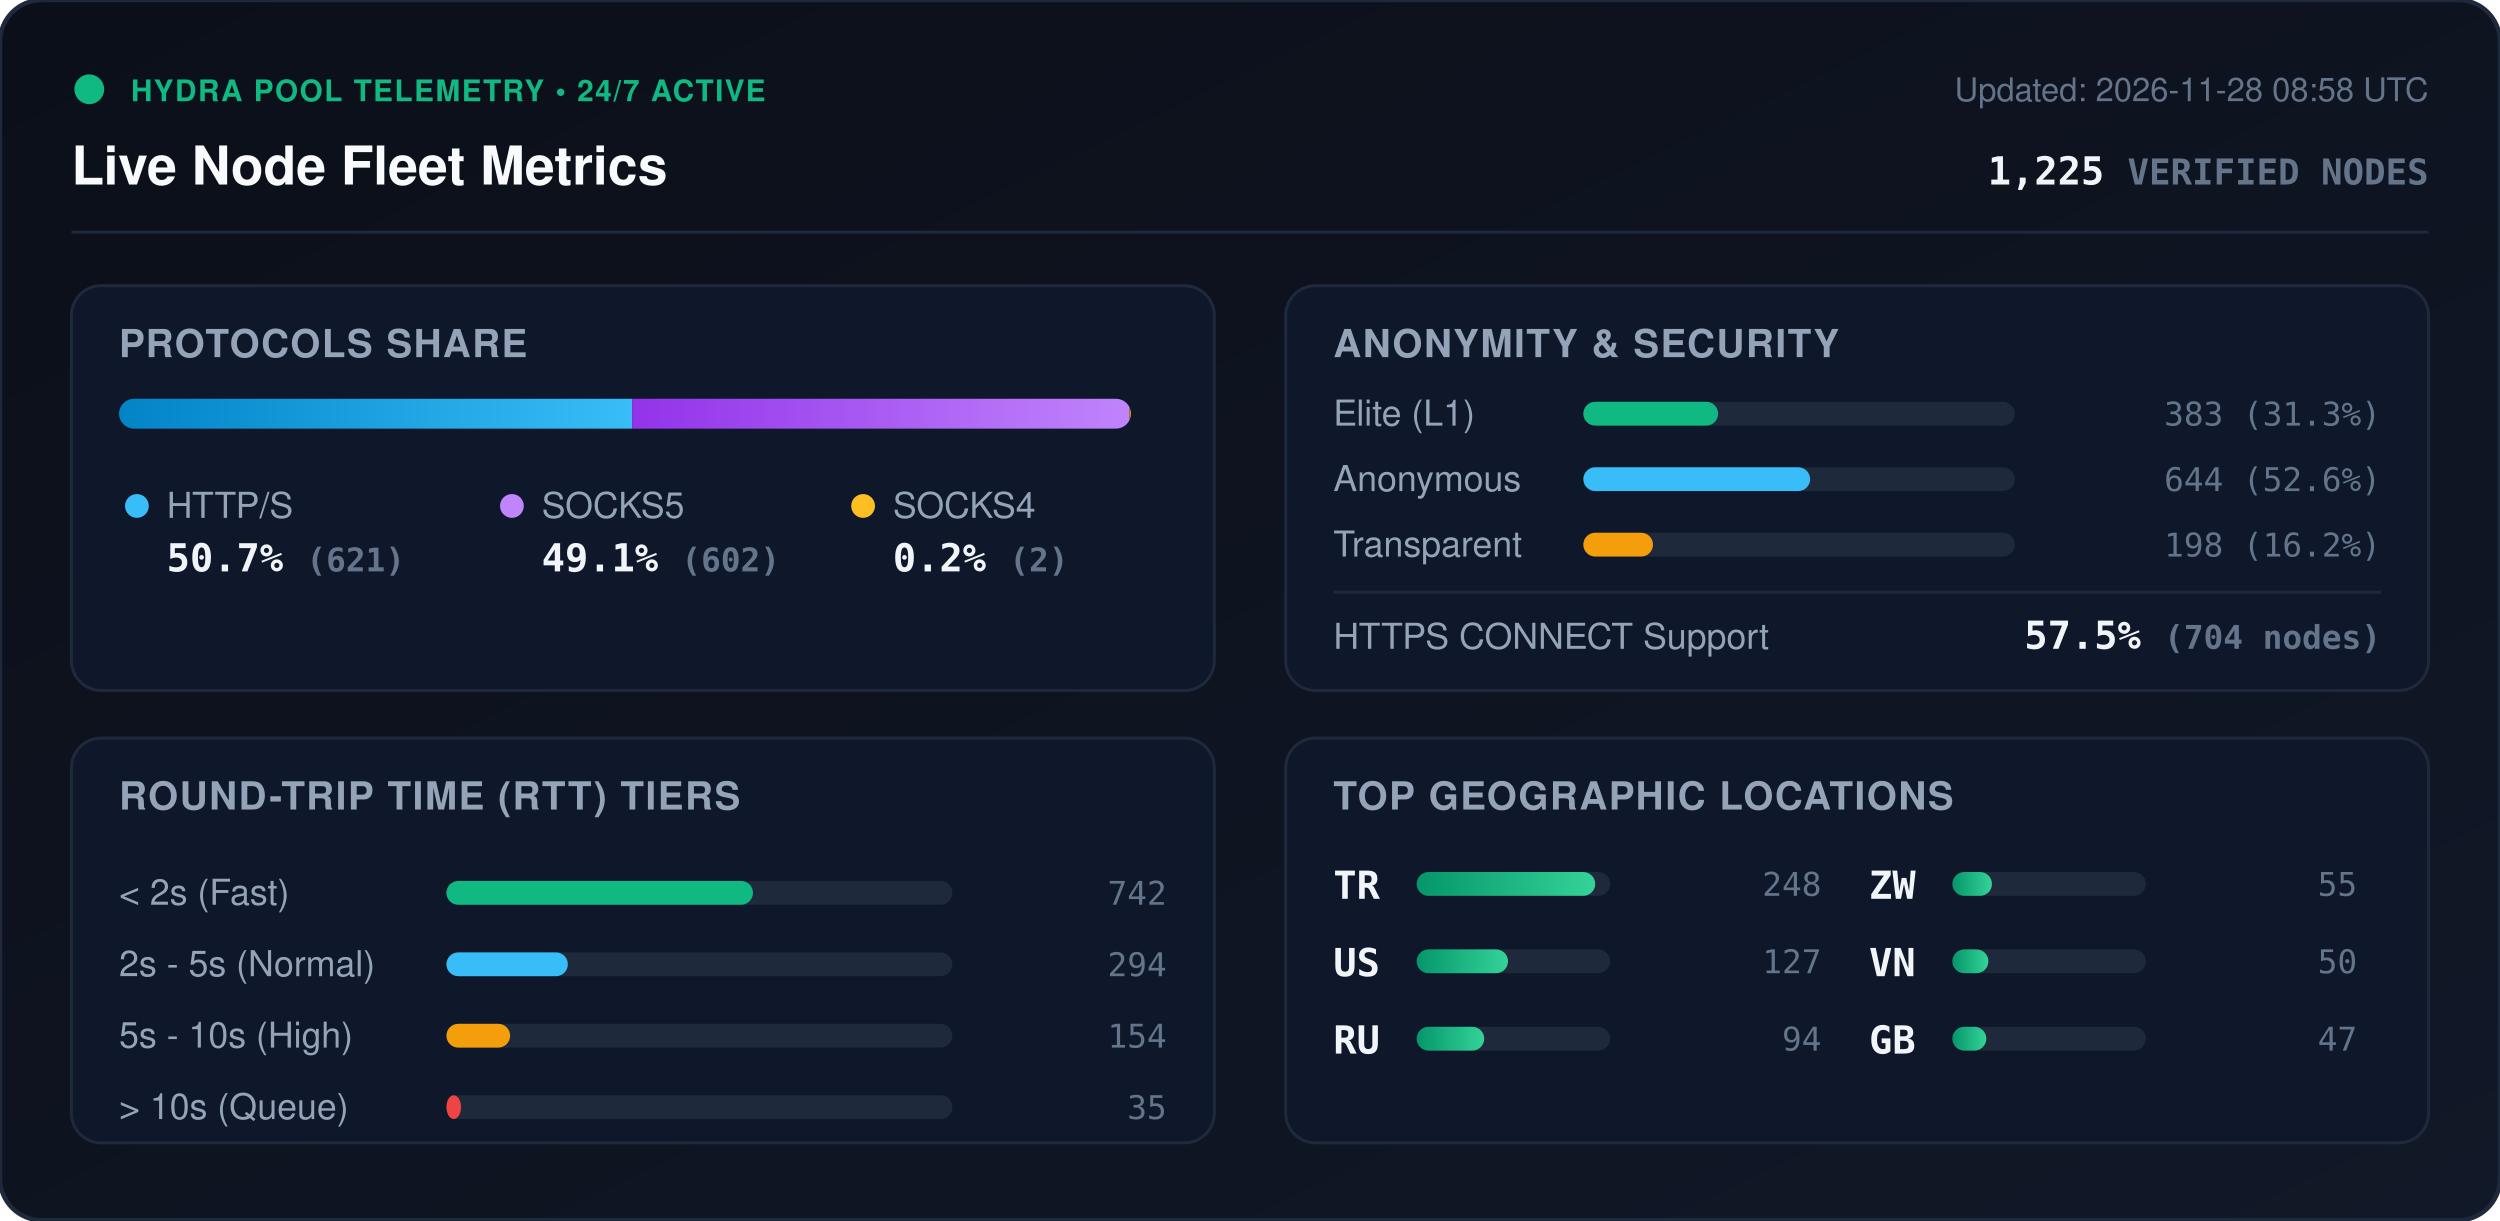
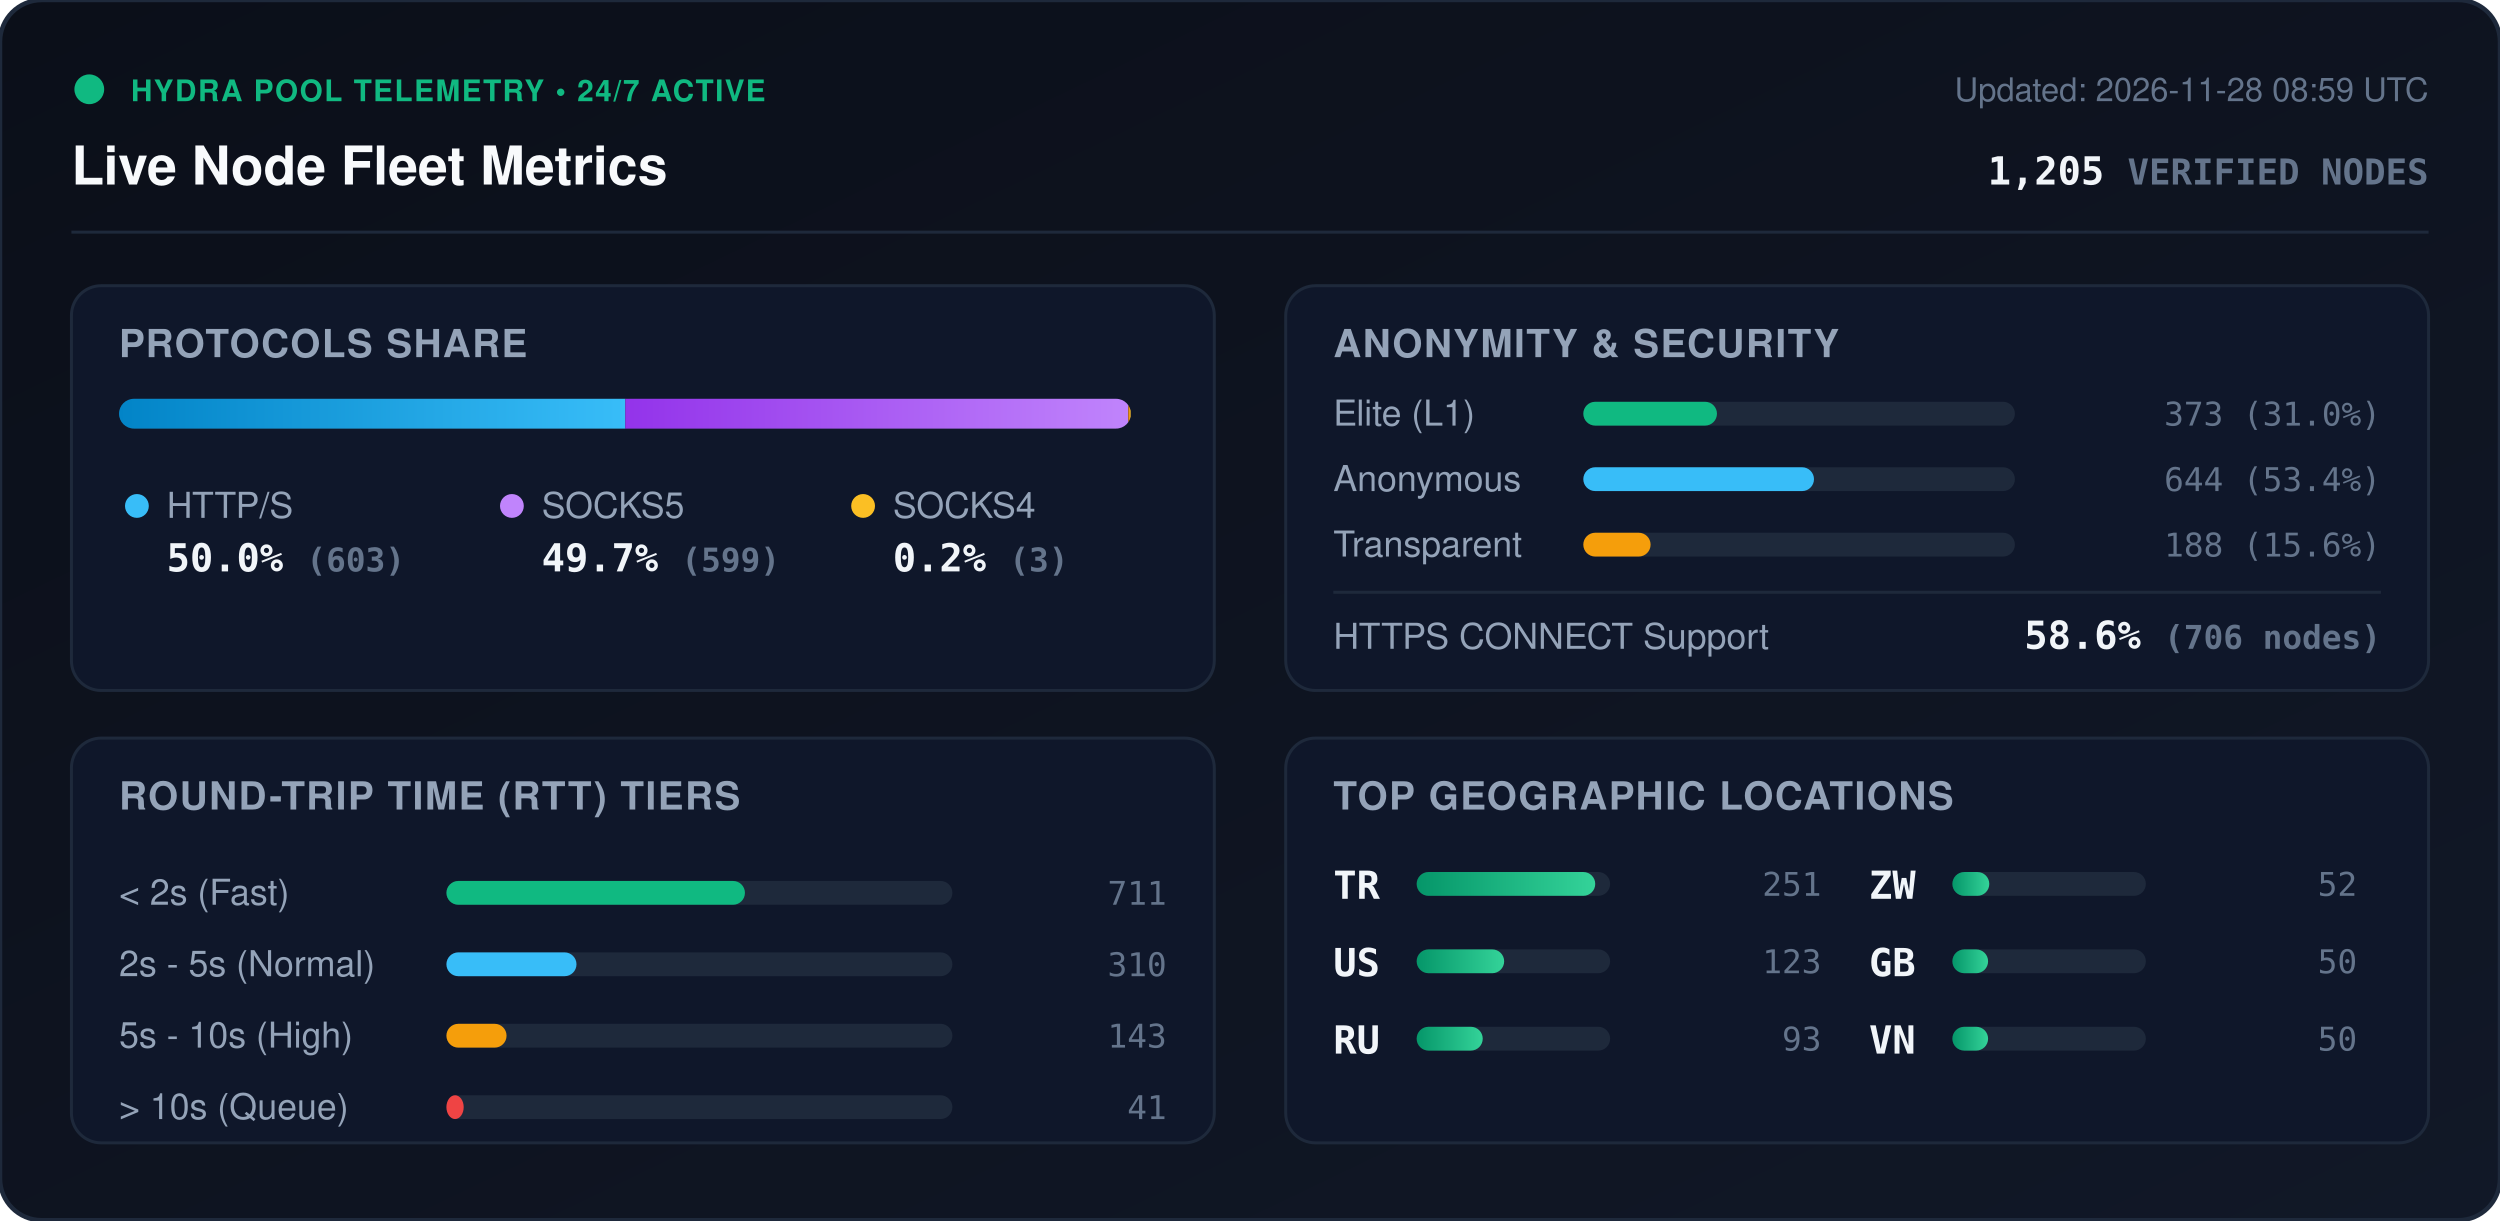
<svg xmlns="http://www.w3.org/2000/svg" viewBox="0 0 840 410" width="840" height="410" style="max-width: 100%; height: auto;">
  <defs>
    <linearGradient id="bg" x1="0%" y1="0%" x2="100%" y2="100%">
      <stop offset="0%" stop-color="#0b0f19" />
      <stop offset="100%" stop-color="#111827" />
    </linearGradient>
    <linearGradient id="bar-http" x1="0%" y1="0%" x2="100%" y2="0%">
      <stop offset="0%" stop-color="#0284c7" />
      <stop offset="100%" stop-color="#38bdf8" />
    </linearGradient>
    <linearGradient id="bar-socks5" x1="0%" y1="0%" x2="100%" y2="0%">
      <stop offset="0%" stop-color="#9333ea" />
      <stop offset="100%" stop-color="#c084fc" />
    </linearGradient>
    <linearGradient id="bar-socks4" x1="0%" y1="0%" x2="100%" y2="0%">
      <stop offset="0%" stop-color="#d97706" />
      <stop offset="100%" stop-color="#fbbf24" />
    </linearGradient>
    <linearGradient id="bar-green" x1="0%" y1="0%" x2="100%" y2="0%">
      <stop offset="0%" stop-color="#059669" />
      <stop offset="100%" stop-color="#34d399" />
    </linearGradient>
    <clipPath id="prog-track-clip">
      <rect width="340.0" height="10" rx="5" />
    </clipPath>
    <style>
      .title { font: 700 18px -apple-system, BlinkMacSystemFont, 'Segoe UI', Helvetica, Arial, sans-serif; fill: #f8fafc; }
      .sub { font: 500 11px -apple-system, BlinkMacSystemFont, 'Segoe UI', Helvetica, Arial, sans-serif; fill: #64748b; }
      .section-hdr { font: 600 13px -apple-system, BlinkMacSystemFont, 'Segoe UI', Helvetica, Arial, sans-serif; fill: #94a3b8; letter-spacing: 0.5px; }
      .metric-val { font: 700 13px -apple-system, BlinkMacSystemFont, 'Segoe UI', Helvetica, Arial, sans-serif; fill: #f1f5f9; }
      .metric-lbl { font: 500 12px -apple-system, BlinkMacSystemFont, 'Segoe UI', Helvetica, Arial, sans-serif; fill: #94a3b8; }
      .badge-txt { font: 700 10px -apple-system, BlinkMacSystemFont, 'Segoe UI', Helvetica, Arial, sans-serif; fill: #10b981; letter-spacing: 0.5px; }
      .mono { font-family: ui-monospace, SFMono-Regular, Menlo, Monaco, Consolas, monospace; }
      .pulse { animation: beacon 2s infinite ease-in-out; }
      @keyframes beacon { 0%, 100% { opacity: 1; } 50% { opacity: 0.35; } }
    </style>
  </defs>
  <rect width="840" height="410" rx="14" fill="url(#bg)" stroke="#1e293b" stroke-width="1.5" />
  <g transform="translate(24, 24)">
    <circle cx="6" cy="6" r="5" fill="#10b981" class="pulse" />
    <text x="20" y="10" class="badge-txt">HYDRA POOL TELEMETRY • 24/7 ACTIVE</text>
    <text x="0" y="38" class="title">Live Node Fleet Metrics</text>
-     <text x="792" y="10" text-anchor="end" class="sub">Updated: 2026-11-28 08:58 UTC</text>
-     <text x="792" y="38" text-anchor="end" class="metric-val mono" fill="#38bdf8">1,225 <tspan font-size="12" fill="#64748b">VERIFIED NODES</tspan>
+     <text x="792" y="10" text-anchor="end" class="sub">Updated: 2026-11-28 08:59 UTC</text>
+     <text x="792" y="38" text-anchor="end" class="metric-val mono" fill="#38bdf8">1,205 <tspan font-size="12" fill="#64748b">VERIFIED NODES</tspan>
    </text>
  </g>
  <line x1="24" y1="78" x2="816" y2="78" stroke="#1e293b" stroke-width="1" />
  <g transform="translate(24, 96)">
    <rect width="384" height="136" rx="10" fill="#0f172a" stroke="#1e293b" />
    <text x="16" y="24" class="section-hdr">PROTOCOLS SHARE</text>
    <g transform="translate(16, 38)">
      <rect width="340.0" height="10" rx="5" fill="#1e293b" />
      <g clip-path="url(#prog-track-clip)">
-         <rect x="0" width="172.4" height="10" fill="url(#bar-http)" />
-         <rect x="172.4" width="167.1" height="10" fill="url(#bar-socks5)" />
-         <rect x="339.5" width="0.6" height="10" fill="url(#bar-socks4)" />
+         <rect x="0" width="170.1" height="10" fill="url(#bar-http)" />
+         <rect x="170.1" width="169.0" height="10" fill="url(#bar-socks5)" />
+         <rect x="339.1" width="0.8" height="10" fill="url(#bar-socks4)" />
      </g>
    </g>
    <g transform="translate(16, 68)">
      <circle cx="6" cy="6" r="4" fill="#38bdf8" />
      <text x="16" y="10" class="metric-lbl">HTTP/S</text>
-       <text x="16" y="28" class="metric-val mono">50.7% <tspan font-size="11" fill="#64748b">(621)</tspan>
+       <text x="16" y="28" class="metric-val mono">50.0% <tspan font-size="11" fill="#64748b">(603)</tspan>
      </text>
      <circle cx="132" cy="6" r="4" fill="#c084fc" />
      <text x="142" y="10" class="metric-lbl">SOCKS5</text>
-       <text x="142" y="28" class="metric-val mono">49.1% <tspan font-size="11" fill="#64748b">(602)</tspan>
+       <text x="142" y="28" class="metric-val mono">49.7% <tspan font-size="11" fill="#64748b">(599)</tspan>
      </text>
      <circle cx="250" cy="6" r="4" fill="#fbbf24" />
      <text x="260" y="10" class="metric-lbl">SOCKS4</text>
-       <text x="260" y="28" class="metric-val mono">0.2% <tspan font-size="11" fill="#64748b">(2)</tspan>
+       <text x="260" y="28" class="metric-val mono">0.2% <tspan font-size="11" fill="#64748b">(3)</tspan>
      </text>
    </g>
  </g>
  <g transform="translate(432, 96)">
    <rect width="384" height="136" rx="10" fill="#0f172a" stroke="#1e293b" />
    <text x="16" y="24" class="section-hdr">ANONYMITY &amp; SECURITY</text>
    <text x="16" y="47" class="metric-lbl">Elite (L1)</text>
    <rect x="100" y="39" width="145.0" height="8" rx="4" fill="#1e293b" />
-     <rect x="100" y="39" width="45.3" height="8" rx="4" fill="#10b981" />
-     <text x="368" y="47" text-anchor="end" class="mono sub" fill="#e2e8f0">383 (31.3%)</text>
+     <rect x="100" y="39" width="44.9" height="8" rx="4" fill="#10b981" />
+     <text x="368" y="47" text-anchor="end" class="mono sub" fill="#e2e8f0">373 (31.0%)</text>
    <text x="16" y="69" class="metric-lbl">Anonymous</text>
    <rect x="100" y="61" width="145.0" height="8" rx="4" fill="#1e293b" />
-     <rect x="100" y="61" width="76.2" height="8" rx="4" fill="#38bdf8" />
-     <text x="368" y="69" text-anchor="end" class="mono sub" fill="#e2e8f0">644 (52.6%)</text>
+     <rect x="100" y="61" width="77.5" height="8" rx="4" fill="#38bdf8" />
+     <text x="368" y="69" text-anchor="end" class="mono sub" fill="#e2e8f0">644 (53.4%)</text>
    <text x="16" y="91" class="metric-lbl">Transparent</text>
    <rect x="100" y="83" width="145.0" height="8" rx="4" fill="#1e293b" />
-     <rect x="100" y="83" width="23.4" height="8" rx="4" fill="#f59e0b" />
-     <text x="368" y="91" text-anchor="end" class="mono sub" fill="#e2e8f0">198 (16.2%)</text>
+     <rect x="100" y="83" width="22.6" height="8" rx="4" fill="#f59e0b" />
+     <text x="368" y="91" text-anchor="end" class="mono sub" fill="#e2e8f0">188 (15.6%)</text>
    <line x1="16" y1="103" x2="368" y2="103" stroke="#1e293b" stroke-width="1" />
    <text x="16" y="122" class="metric-lbl">HTTPS CONNECT Support</text>
-     <text x="368" y="122" text-anchor="end" class="metric-val mono" fill="#34d399">57.5% <tspan font-size="11" fill="#64748b">(704 nodes)</tspan>
+     <text x="368" y="122" text-anchor="end" class="metric-val mono" fill="#34d399">58.6% <tspan font-size="11" fill="#64748b">(706 nodes)</tspan>
    </text>
  </g>
  <g transform="translate(24, 248)">
    <rect width="384" height="136" rx="10" fill="#0f172a" stroke="#1e293b" />
    <text x="16" y="24" class="section-hdr">ROUND-TRIP TIME (RTT) TIERS</text>
    <g transform="translate(16, 42)">
      <text x="0" y="14" class="metric-lbl">&lt; 2s (Fast)</text>
      <rect x="110" y="6" width="170" height="8" rx="4" fill="#1e293b" />
-       <rect x="110" y="6" width="103.0" height="8" rx="4" fill="#10b981" />
-       <text x="352" y="14" text-anchor="end" class="mono sub">742</text>
+       <rect x="110" y="6" width="100.3" height="8" rx="4" fill="#10b981" />
+       <text x="352" y="14" text-anchor="end" class="mono sub">711</text>
      <text x="0" y="38" class="metric-lbl">2s - 5s (Normal)</text>
      <rect x="110" y="30" width="170" height="8" rx="4" fill="#1e293b" />
-       <rect x="110" y="30" width="40.8" height="8" rx="4" fill="#38bdf8" />
-       <text x="352" y="38" text-anchor="end" class="mono sub">294</text>
+       <rect x="110" y="30" width="43.7" height="8" rx="4" fill="#38bdf8" />
+       <text x="352" y="38" text-anchor="end" class="mono sub">310</text>
      <text x="0" y="62" class="metric-lbl">5s - 10s (High)</text>
      <rect x="110" y="54" width="170" height="8" rx="4" fill="#1e293b" />
-       <rect x="110" y="54" width="21.4" height="8" rx="4" fill="#f59e0b" />
-       <text x="352" y="62" text-anchor="end" class="mono sub">154</text>
+       <rect x="110" y="54" width="20.2" height="8" rx="4" fill="#f59e0b" />
+       <text x="352" y="62" text-anchor="end" class="mono sub">143</text>
      <text x="0" y="86" class="metric-lbl">&gt; 10s (Queue)</text>
      <rect x="110" y="78" width="170" height="8" rx="4" fill="#1e293b" />
-       <rect x="110" y="78" width="4.9" height="8" rx="4" fill="#ef4444" />
-       <text x="352" y="86" text-anchor="end" class="mono sub">35</text>
+       <rect x="110" y="78" width="5.8" height="8" rx="4" fill="#ef4444" />
+       <text x="352" y="86" text-anchor="end" class="mono sub">41</text>
    </g>
  </g>
  <g transform="translate(432, 248)">
    <rect width="384" height="136" rx="10" fill="#0f172a" stroke="#1e293b" />
    <text x="16" y="24" class="section-hdr">TOP GEOGRAPHIC LOCATIONS</text>
    <g transform="translate(16, 42)">
      <g transform="translate(0, 0)">
        <text x="0" y="12" class="mono metric-val" font-size="12">TR</text>
        <rect x="28" y="3" width="65" height="8" rx="4" fill="#1e293b" />
        <rect x="28" y="3" width="60.0" height="8" rx="4" fill="url(#bar-green)" />
-         <text x="164" y="11" text-anchor="end" class="mono sub">248</text>
+         <text x="164" y="11" text-anchor="end" class="mono sub">251</text>
      </g>
      <g transform="translate(0, 26)">
        <text x="0" y="12" class="mono metric-val" font-size="12">US</text>
        <rect x="28" y="3" width="65" height="8" rx="4" fill="#1e293b" />
-         <rect x="28" y="3" width="30.7" height="8" rx="4" fill="url(#bar-green)" />
-         <text x="164" y="11" text-anchor="end" class="mono sub">127</text>
+         <rect x="28" y="3" width="29.4" height="8" rx="4" fill="url(#bar-green)" />
+         <text x="164" y="11" text-anchor="end" class="mono sub">123</text>
      </g>
      <g transform="translate(0, 52)">
        <text x="0" y="12" class="mono metric-val" font-size="12">RU</text>
        <rect x="28" y="3" width="65" height="8" rx="4" fill="#1e293b" />
-         <rect x="28" y="3" width="22.7" height="8" rx="4" fill="url(#bar-green)" />
-         <text x="164" y="11" text-anchor="end" class="mono sub">94</text>
+         <rect x="28" y="3" width="22.2" height="8" rx="4" fill="url(#bar-green)" />
+         <text x="164" y="11" text-anchor="end" class="mono sub">93</text>
      </g>
      <g transform="translate(180, 0)">
        <text x="0" y="12" class="mono metric-val" font-size="12">ZW</text>
        <rect x="28" y="3" width="65" height="8" rx="4" fill="#1e293b" />
-         <rect x="28" y="3" width="13.3" height="8" rx="4" fill="url(#bar-green)" />
-         <text x="164" y="11" text-anchor="end" class="mono sub">55</text>
+         <rect x="28" y="3" width="12.4" height="8" rx="4" fill="url(#bar-green)" />
+         <text x="164" y="11" text-anchor="end" class="mono sub">52</text>
      </g>
      <g transform="translate(180, 26)">
-         <text x="0" y="12" class="mono metric-val" font-size="12">VN</text>
+         <text x="0" y="12" class="mono metric-val" font-size="12">GB</text>
        <rect x="28" y="3" width="65" height="8" rx="4" fill="#1e293b" />
-         <rect x="28" y="3" width="12.1" height="8" rx="4" fill="url(#bar-green)" />
+         <rect x="28" y="3" width="12.0" height="8" rx="4" fill="url(#bar-green)" />
        <text x="164" y="11" text-anchor="end" class="mono sub">50</text>
      </g>
      <g transform="translate(180, 52)">
-         <text x="0" y="12" class="mono metric-val" font-size="12">GB</text>
+         <text x="0" y="12" class="mono metric-val" font-size="12">VN</text>
        <rect x="28" y="3" width="65" height="8" rx="4" fill="#1e293b" />
-         <rect x="28" y="3" width="11.4" height="8" rx="4" fill="url(#bar-green)" />
-         <text x="164" y="11" text-anchor="end" class="mono sub">47</text>
+         <rect x="28" y="3" width="12.0" height="8" rx="4" fill="url(#bar-green)" />
+         <text x="164" y="11" text-anchor="end" class="mono sub">50</text>
      </g>
    </g>
  </g>
</svg>
